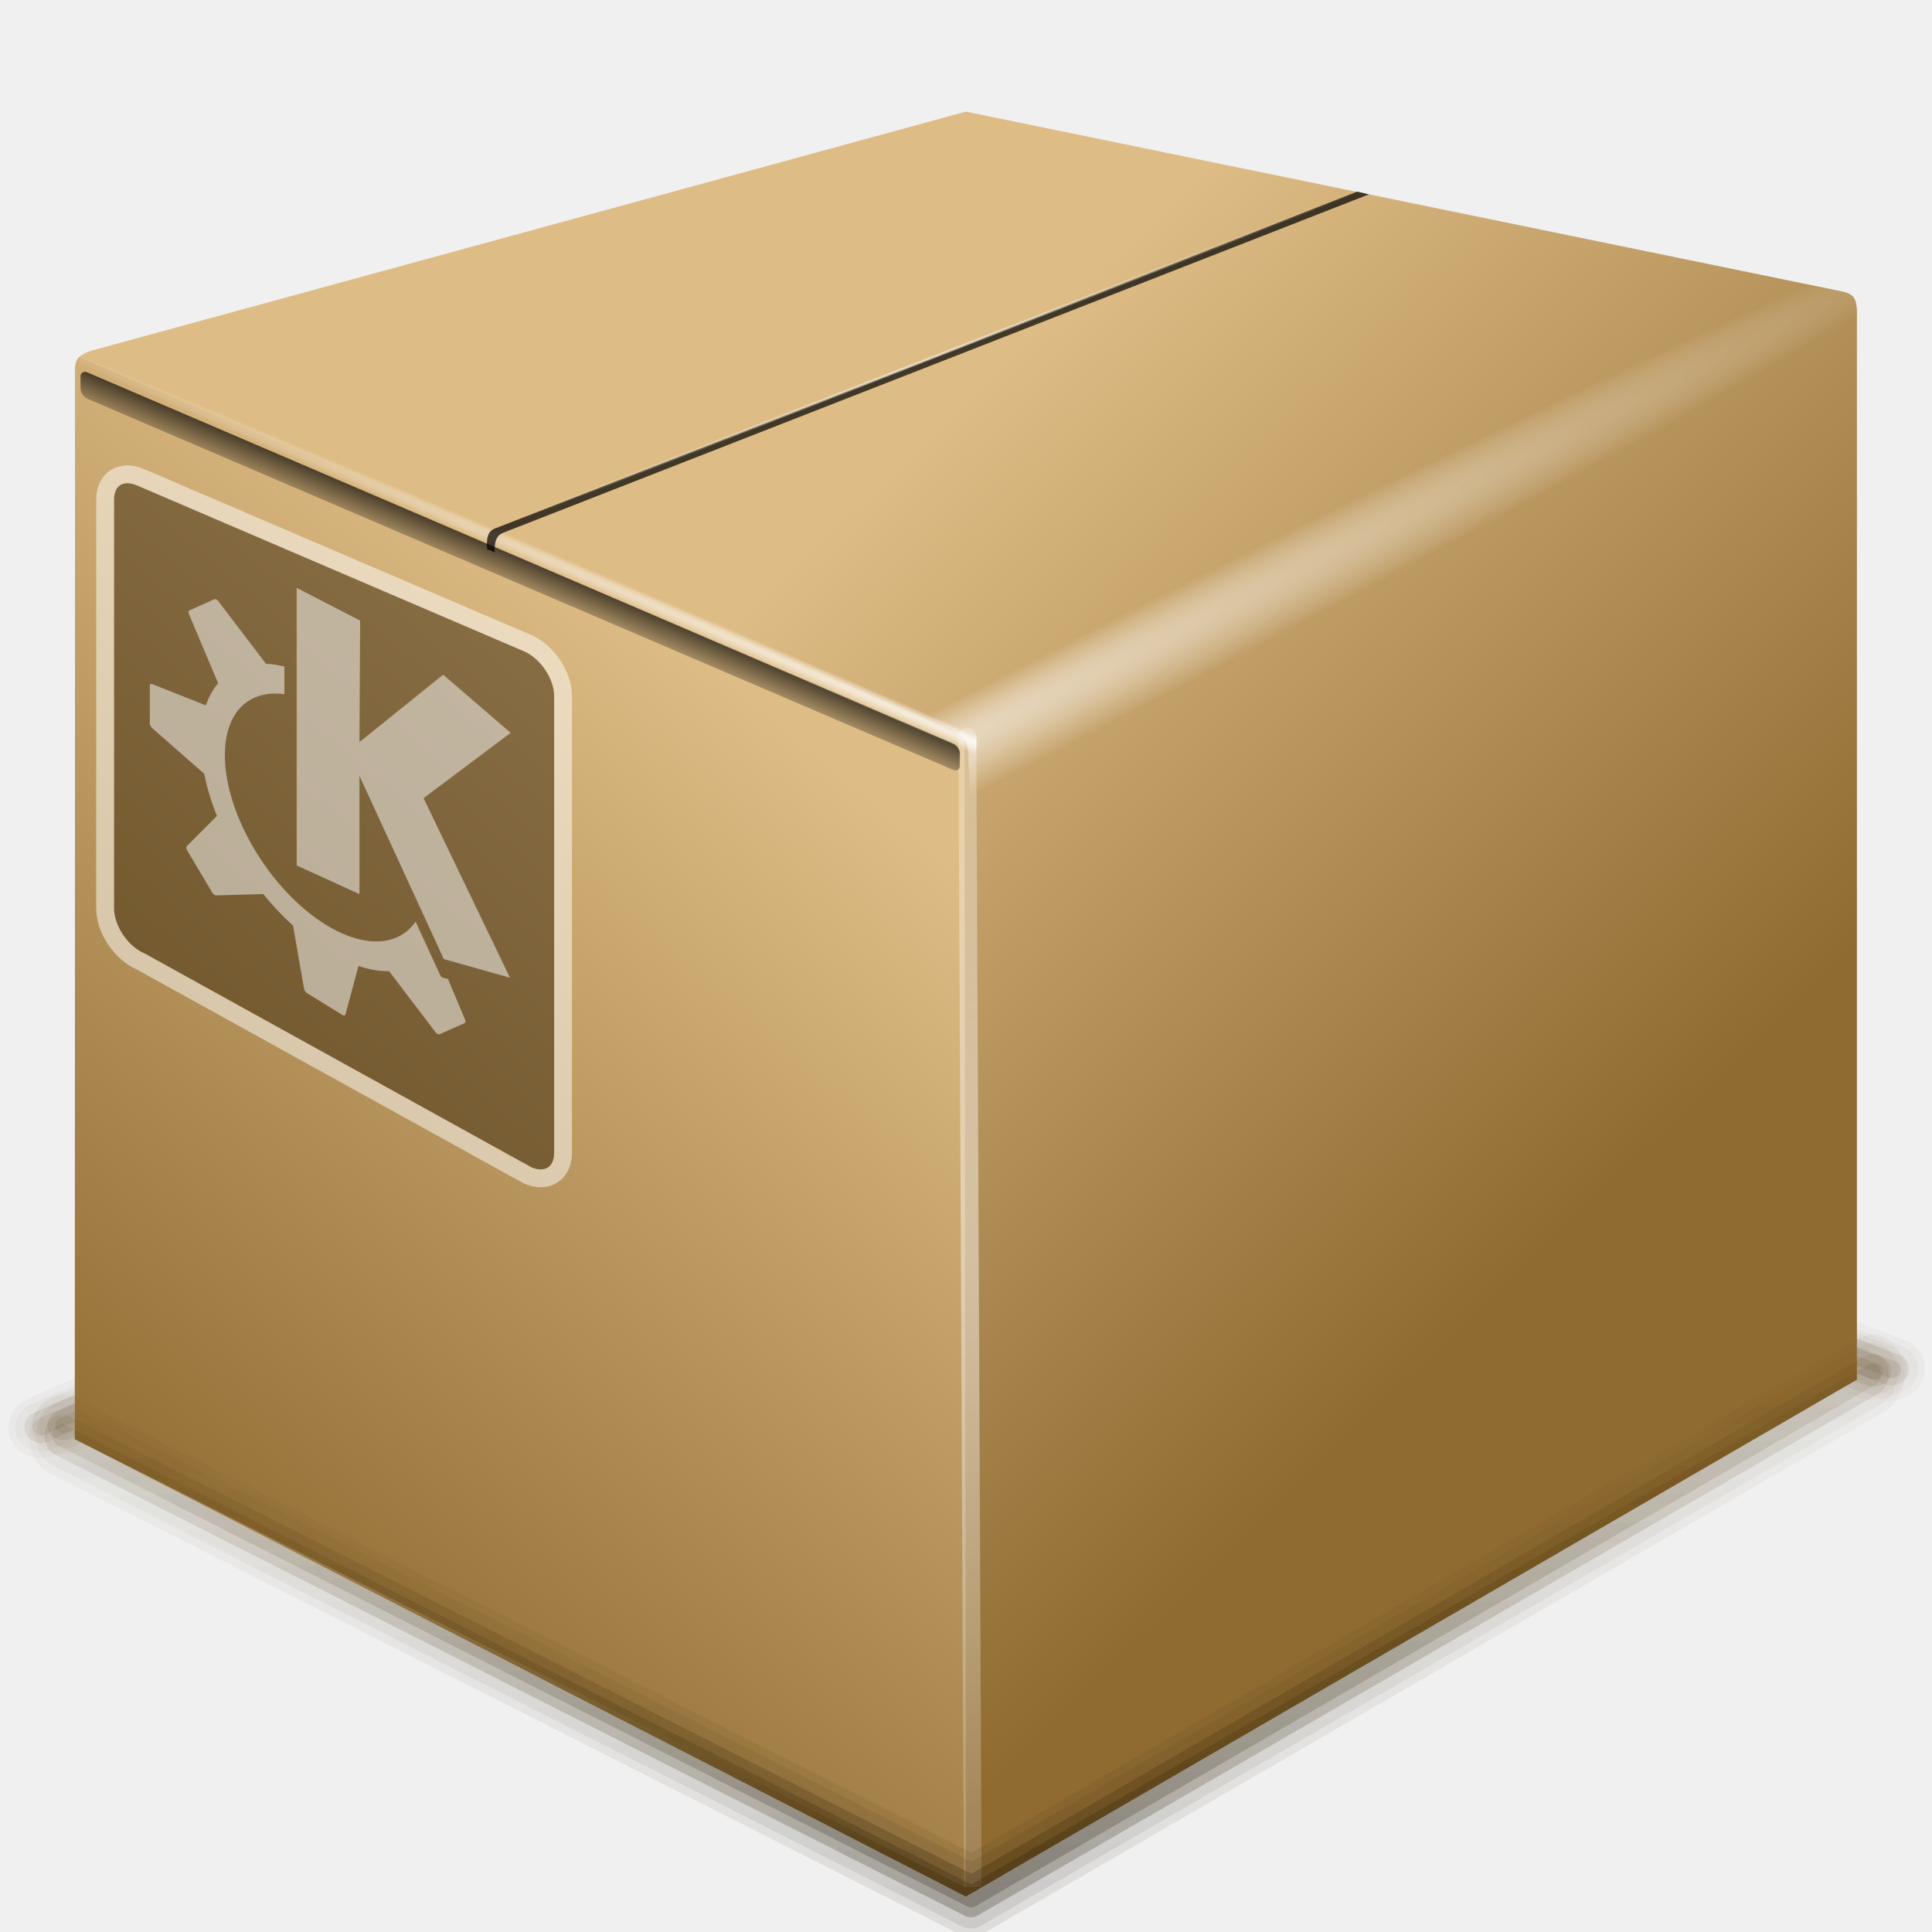
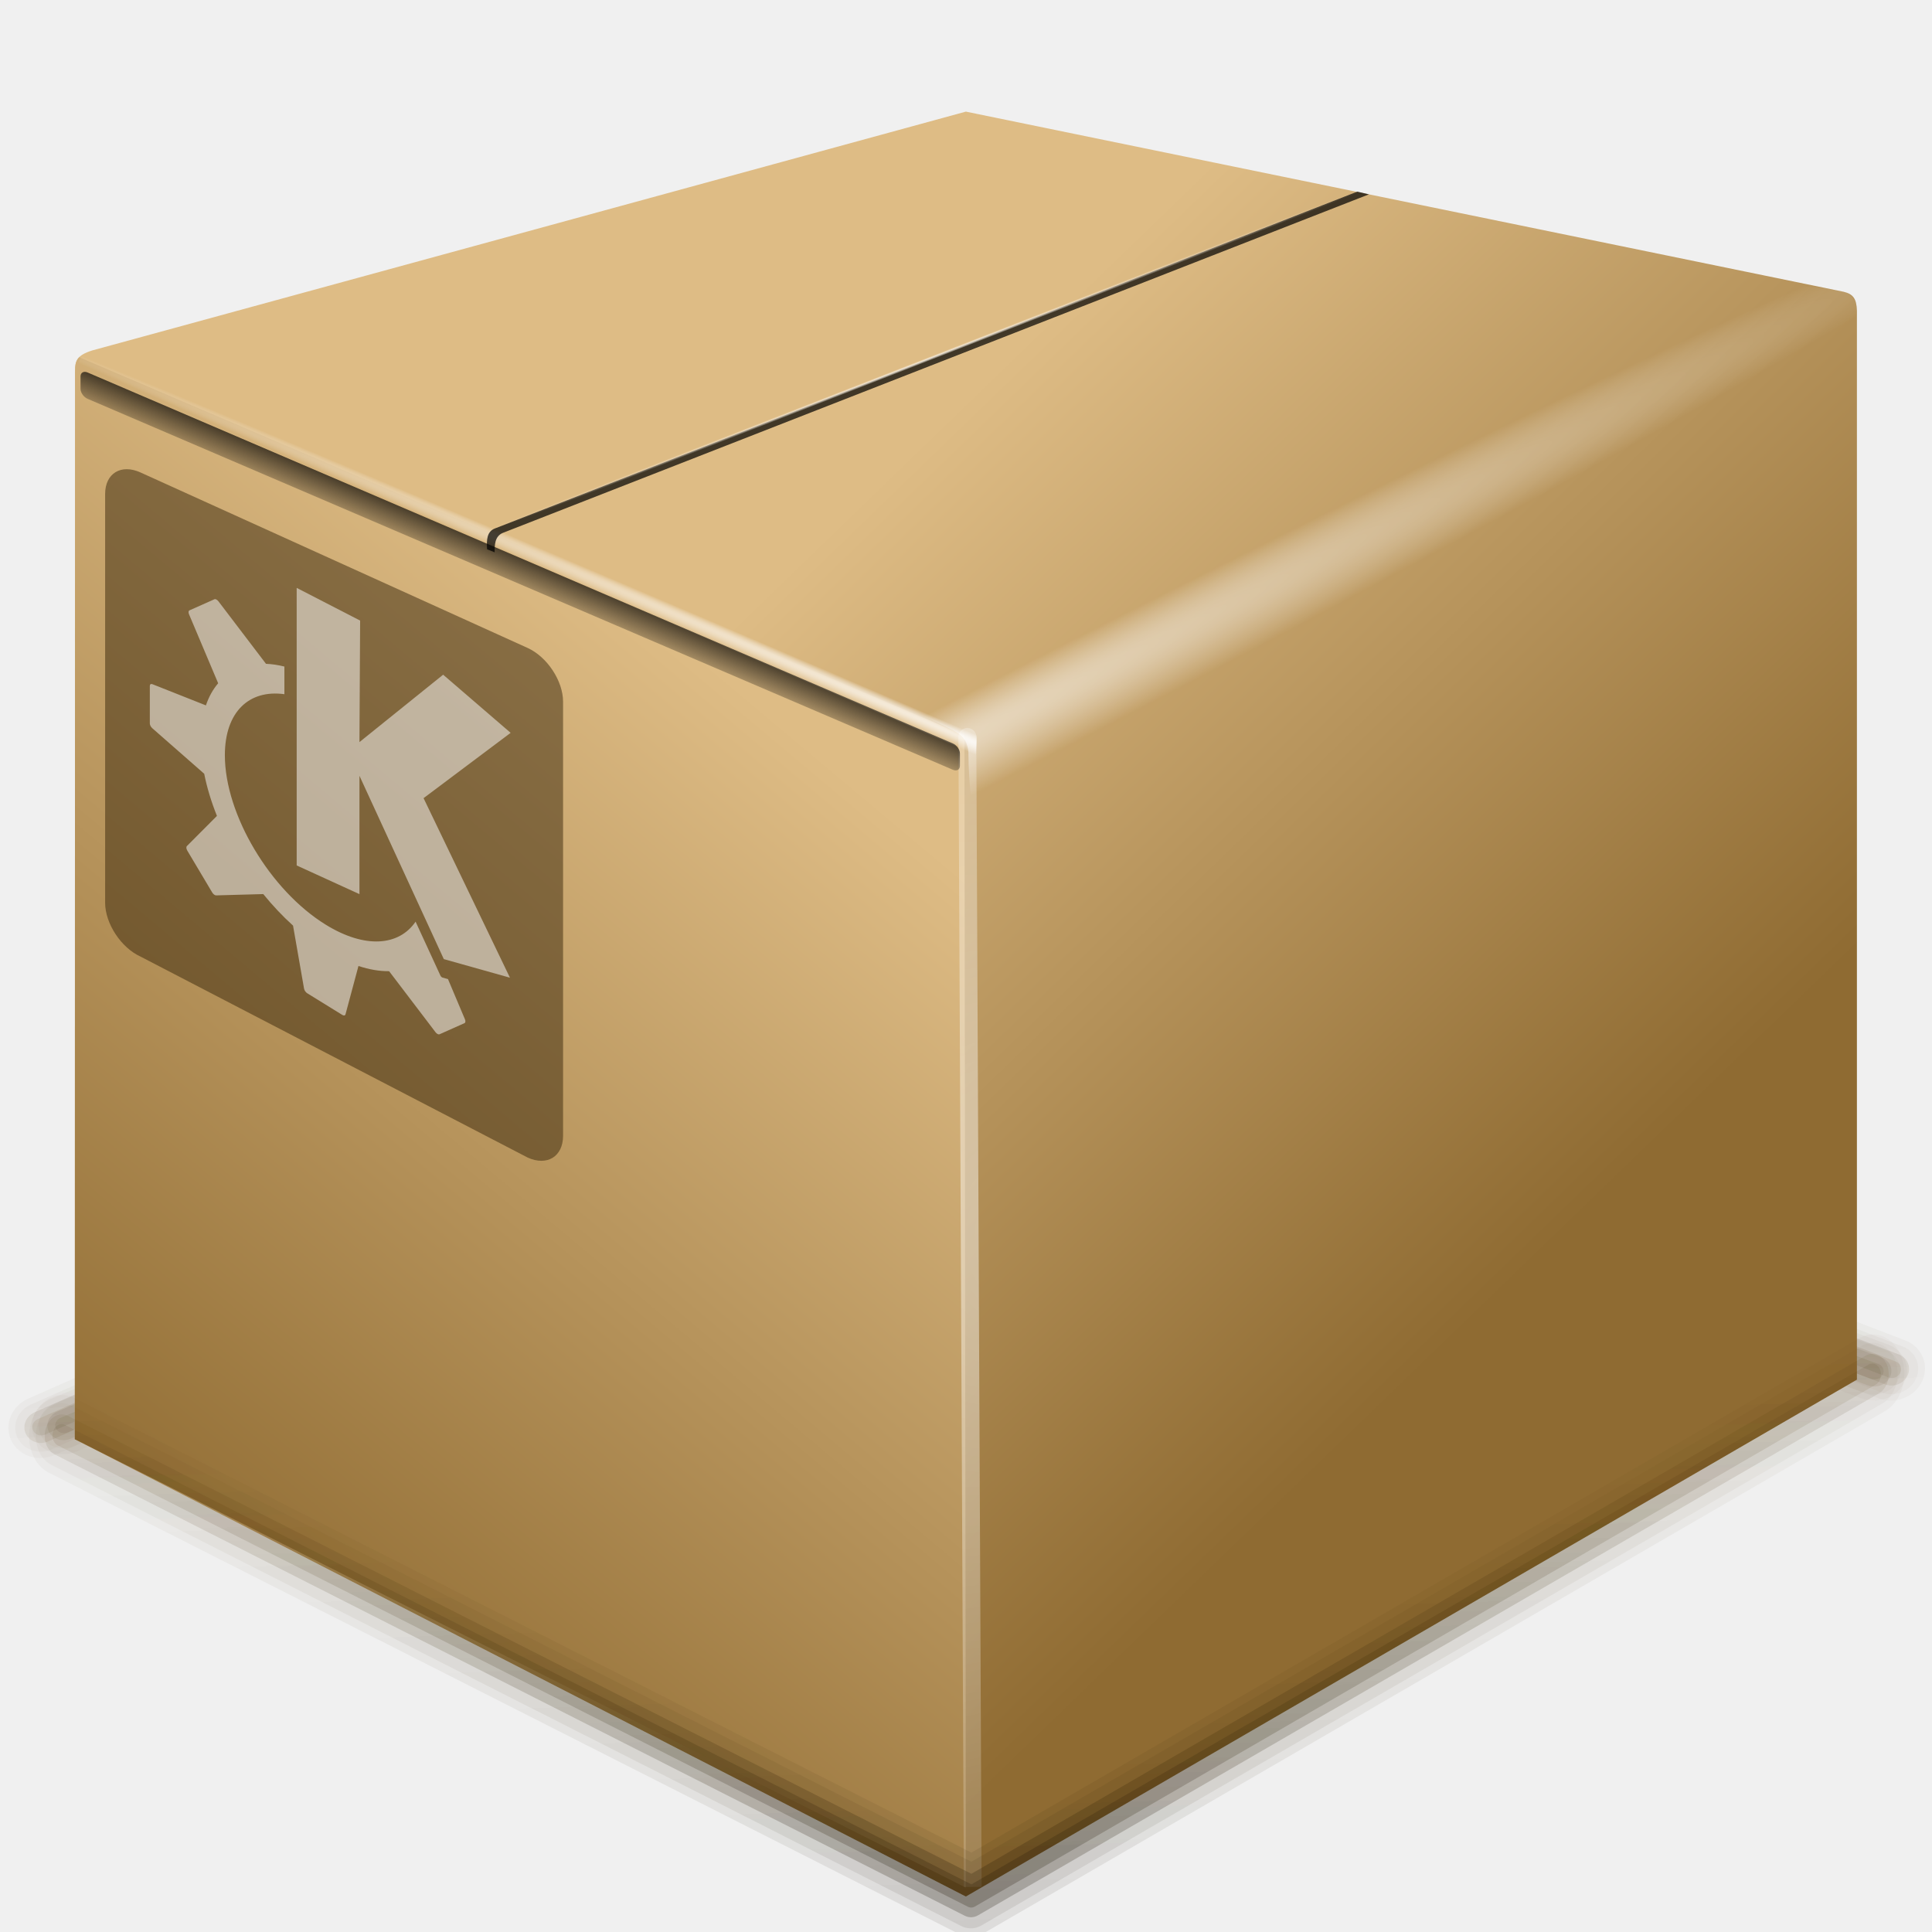
<svg xmlns="http://www.w3.org/2000/svg" xmlns:xlink="http://www.w3.org/1999/xlink" width="128" height="128" id="svg1307" version="1.0">
  <defs id="defs1309">
    <linearGradient id="linearGradient4335">
      <stop style="stop-color:white;stop-opacity:1;" offset="0" id="stop4337" />
      <stop style="stop-color:white;stop-opacity:0;" offset="1" id="stop4339" />
    </linearGradient>
    <linearGradient id="linearGradient4266">
      <stop style="stop-color:black;stop-opacity:1;" offset="0" id="stop4268" />
      <stop style="stop-color:black;stop-opacity:0;" offset="1" id="stop4270" />
    </linearGradient>
    <linearGradient id="linearGradient4254">
      <stop style="stop-color:white;stop-opacity:1;" offset="0" id="stop4256" />
      <stop style="stop-color:white;stop-opacity:0;" offset="1" id="stop4258" />
    </linearGradient>
    <linearGradient id="linearGradient5242">
      <stop style="stop-color:#180f00;stop-opacity:1;" offset="0" id="stop5244" />
      <stop style="stop-color:#613e00;stop-opacity:0;" offset="1" id="stop5246" />
    </linearGradient>
    <linearGradient id="linearGradient4173">
      <stop style="stop-color:#ffffff;stop-opacity:1;" offset="0" id="stop4175" />
      <stop style="stop-color:#ffffff;stop-opacity:0;" offset="1" id="stop4177" />
    </linearGradient>
    <linearGradient xlink:href="#linearGradient5242" id="linearGradient5248" x1="64.569" y1="126.671" x2="64.535" y2="82.906" gradientUnits="userSpaceOnUse" />
    <linearGradient id="linearGradient2257">
      <stop id="stop2259" offset="0" style="stop-color:#8f6b32;stop-opacity:1;" />
      <stop id="stop2261" offset="1" style="stop-color:#debc85;stop-opacity:1;" />
    </linearGradient>
    <radialGradient xlink:href="#linearGradient4335" id="radialGradient1993" gradientUnits="userSpaceOnUse" gradientTransform="matrix(-0.922382,0.357745,3.982516e-3,1.172583e-2,127.2396,-1.385845)" cx="71.671" cy="-24.661" fx="71.671" fy="-24.661" r="32.172" />
    <radialGradient xlink:href="#linearGradient4335" id="radialGradient1996" gradientUnits="userSpaceOnUse" gradientTransform="matrix(-0.922382,0.357745,3.982516e-3,1.172583e-2,127.2396,-1.385845)" cx="71.671" cy="-24.661" fx="71.671" fy="-24.661" r="32.172" />
    <radialGradient xlink:href="#linearGradient4254" id="radialGradient1999" gradientUnits="userSpaceOnUse" gradientTransform="matrix(2.05992,0.88609,-7.806168e-3,1.880855e-2,-37.239,4.620622)" cx="49.051" cy="40.418" fx="60.779" fy="33.508" r="31.113" />
    <linearGradient xlink:href="#linearGradient4266" id="linearGradient2002" gradientUnits="userSpaceOnUse" x1="105.031" y1="78.527" x2="105.031" y2="81.652" gradientTransform="matrix(0.960188,0,0,1.012023,-136.8804,-57.52904)" />
    <radialGradient xlink:href="#linearGradient4254" id="radialGradient2005" gradientUnits="userSpaceOnUse" gradientTransform="matrix(-2.20209,1.130815,3.782142e-2,9.205249e-2,171.1629,-10.38355)" cx="49.162" cy="43.103" fx="60.889" fy="36.193" r="31.113" />
    <radialGradient xlink:href="#linearGradient4173" id="radialGradient2013" gradientUnits="userSpaceOnUse" gradientTransform="matrix(-1.180742,4.965903e-2,1.059549e-2,1.351839,137.7026,-50.18699)" cx="74.243" cy="92.778" fx="58.261" fy="95.751" r="50.275" />
    <linearGradient xlink:href="#linearGradient2257" id="linearGradient2016" gradientUnits="userSpaceOnUse" gradientTransform="matrix(-0.985953,3.295701e-2,0,1.141181,125.2197,-17.87485)" x1="107.757" y1="110.91" x2="69.015" y2="59.508" />
    <linearGradient xlink:href="#linearGradient2257" id="linearGradient2019" gradientUnits="userSpaceOnUse" gradientTransform="matrix(-0.985953,3.295701e-2,0,1.141181,125.2197,-17.87485)" x1="36.494" y1="98.449" x2="76.668" y2="48.676" />
    <linearGradient xlink:href="#linearGradient5242" id="linearGradient2021" gradientUnits="userSpaceOnUse" x1="64.569" y1="126.671" x2="64.535" y2="82.906" />
    <linearGradient xlink:href="#linearGradient5242" id="linearGradient2023" gradientUnits="userSpaceOnUse" x1="64.569" y1="126.671" x2="64.535" y2="82.906" />
    <linearGradient xlink:href="#linearGradient5242" id="linearGradient2025" gradientUnits="userSpaceOnUse" x1="64.569" y1="126.671" x2="64.535" y2="82.906" />
    <linearGradient xlink:href="#linearGradient5242" id="linearGradient2027" gradientUnits="userSpaceOnUse" x1="64.569" y1="126.671" x2="64.535" y2="82.906" />
    <linearGradient xlink:href="#linearGradient5242" id="linearGradient2944" gradientUnits="userSpaceOnUse" x1="64.569" y1="126.671" x2="64.535" y2="-0.5" />
    <linearGradient xlink:href="#linearGradient5242" id="linearGradient2946" gradientUnits="userSpaceOnUse" x1="64.569" y1="126.671" x2="64.535" y2="82.906" />
    <linearGradient xlink:href="#linearGradient5242" id="linearGradient2948" gradientUnits="userSpaceOnUse" x1="64.569" y1="126.671" x2="64.535" y2="82.906" />
    <linearGradient xlink:href="#linearGradient5242" id="linearGradient2950" gradientUnits="userSpaceOnUse" x1="64.569" y1="126.671" x2="64.535" y2="82.906" />
    <linearGradient xlink:href="#linearGradient5242" id="linearGradient2952" gradientUnits="userSpaceOnUse" x1="64.569" y1="126.671" x2="64.535" y2="82.906" />
    <linearGradient xlink:href="#linearGradient5242" id="linearGradient2974" gradientUnits="userSpaceOnUse" x1="64.569" y1="126.671" x2="64.535" y2="-0.5" />
    <linearGradient xlink:href="#linearGradient5242" id="linearGradient2976" gradientUnits="userSpaceOnUse" x1="64.569" y1="126.671" x2="64.535" y2="82.906" />
    <linearGradient xlink:href="#linearGradient5242" id="linearGradient2978" gradientUnits="userSpaceOnUse" x1="64.569" y1="126.671" x2="64.535" y2="82.906" />
    <linearGradient xlink:href="#linearGradient5242" id="linearGradient2980" gradientUnits="userSpaceOnUse" x1="64.569" y1="126.671" x2="64.535" y2="82.906" />
    <linearGradient xlink:href="#linearGradient5242" id="linearGradient2982" gradientUnits="userSpaceOnUse" x1="64.569" y1="126.671" x2="64.535" y2="82.906" />
    <linearGradient id="linearGradient3191">
      <stop id="stop3193" offset="0" style="stop-color:#8f6b32;stop-opacity:1;" />
      <stop id="stop3195" offset="1" style="stop-color:#debc85;stop-opacity:1;" />
    </linearGradient>
    <linearGradient id="linearGradient2875">
      <stop id="stop2877" offset="0" style="stop-color:white;stop-opacity:1;" />
      <stop style="stop-color:white;stop-opacity:0.639;" offset="0.125" id="stop2887" />
      <stop style="stop-color:white;stop-opacity:0.592;" offset="0.25" id="stop2885" />
      <stop style="stop-color:white;stop-opacity:0.394;" offset="0.5" id="stop2883" />
      <stop id="stop2889" offset="0.75" style="stop-color:white;stop-opacity:0.13;" />
      <stop id="stop2879" offset="1" style="stop-color:white;stop-opacity:0;" />
    </linearGradient>
    <linearGradient id="linearGradient2901">
      <stop id="stop2903" offset="0" style="stop-color:white;stop-opacity:1;" />
      <stop id="stop2905" offset="1" style="stop-color:white;stop-opacity:0;" />
    </linearGradient>
    <linearGradient id="linearGradient4162">
      <stop id="stop4164" offset="0" style="stop-color:white;stop-opacity:1;" />
      <stop id="stop4166" offset="1" style="stop-color:white;stop-opacity:0;" />
    </linearGradient>
    <linearGradient xlink:href="#linearGradient2901" id="linearGradient3534" gradientUnits="userSpaceOnUse" gradientTransform="matrix(1.007029,3.503546e-7,-2.199117e-7,1.604826,-119.6987,-113.1017)" x1="57.349" y1="33.416" x2="54.965" y2="64.694" />
    <radialGradient xlink:href="#linearGradient4162" id="radialGradient3536" gradientUnits="userSpaceOnUse" gradientTransform="matrix(-1.381288,1.620875e-6,0,-0.19669,154.3841,-12.63846)" cx="123.335" cy="74.106" fx="123.335" fy="74.106" r="61.103" />
    <radialGradient xlink:href="#linearGradient2875" id="radialGradient3539" gradientUnits="userSpaceOnUse" gradientTransform="matrix(1.262964,0,0,0.353473,-99.61437,-52.05011)" cx="63.836" cy="157.934" fx="63.836" fy="157.934" r="61.217" />
    <linearGradient xlink:href="#linearGradient2257" id="linearGradient3542" gradientUnits="userSpaceOnUse" gradientTransform="matrix(1.006923,-2.377842e-7,1.48456e-7,1.610882,-119.7796,-113.4522)" x1="55.055" y1="66.106" x2="55.055" y2="45.826" />
  </defs>
  <g id="layer1">
    <g id="g2954" transform="matrix(-1.015768,3.151895e-2,0,-0.95884,129.6001,185.2453)" style="fill-opacity:1;stroke:url(#linearGradient2974)">
      <path id="path2956" d="M 4.184,98.713 L 64.221,125.071 L 124.886,98.713" style="opacity:1;fill:none;fill-opacity:1;fill-rule:evenodd;stroke:url(#linearGradient2976);stroke-width:1.188px;stroke-linecap:round;stroke-linejoin:round;stroke-opacity:0.232" />
      <path style="opacity:1;fill:none;fill-opacity:1;fill-rule:evenodd;stroke:url(#linearGradient2978);stroke-width:2.228;stroke-linecap:round;stroke-linejoin:round;stroke-miterlimit:4;stroke-dasharray:none;stroke-opacity:0.232" d="M 4.184,98.713 L 64.221,125.071 L 124.886,98.713" id="path2958" />
      <path id="path2960" d="M 4.184,98.713 L 64.221,125.071 L 124.886,98.713" style="opacity:1;fill:none;fill-opacity:1;fill-rule:evenodd;stroke:url(#linearGradient2980);stroke-width:4.307;stroke-linecap:round;stroke-linejoin:round;stroke-miterlimit:4;stroke-dasharray:none;stroke-opacity:0.085" />
      <path style="opacity:1;fill:none;fill-opacity:1;fill-rule:evenodd;stroke:url(#linearGradient2982);stroke-width:3.416;stroke-linecap:round;stroke-linejoin:round;stroke-miterlimit:4;stroke-dasharray:none;stroke-opacity:0.085" d="M 4.184,98.713 L 64.221,125.071 L 124.886,98.713" id="path2962" />
    </g>
    <g style="fill-opacity:1;stroke:url(#linearGradient2944)" transform="matrix(-0.993842,2.946302e-2,0,-0.896297,128.3618,179.2127)" id="g2934">
      <path style="opacity:1;fill:none;fill-opacity:1;fill-rule:evenodd;stroke:url(#linearGradient2946);stroke-width:1.188px;stroke-linecap:round;stroke-linejoin:round;stroke-opacity:0.232" d="M 4.184,98.713 L 64.221,125.071 L 124.886,98.713" id="path2936" />
      <path id="path2938" d="M 4.184,98.713 L 64.221,125.071 L 124.886,98.713" style="opacity:1;fill:none;fill-opacity:1;fill-rule:evenodd;stroke:url(#linearGradient2948);stroke-width:2.228;stroke-linecap:round;stroke-linejoin:round;stroke-miterlimit:4;stroke-dasharray:none;stroke-opacity:0.232" />
      <path style="opacity:1;fill:none;fill-opacity:1;fill-rule:evenodd;stroke:url(#linearGradient2950);stroke-width:4.307;stroke-linecap:round;stroke-linejoin:round;stroke-miterlimit:4;stroke-dasharray:none;stroke-opacity:0.085" d="M 4.184,98.713 L 64.221,125.071 L 124.886,98.713" id="path2940" />
      <path id="path2942" d="M 4.184,98.713 L 64.221,125.071 L 124.886,98.713" style="opacity:1;fill:none;fill-opacity:1;fill-rule:evenodd;stroke:url(#linearGradient2952);stroke-width:3.416;stroke-linecap:round;stroke-linejoin:round;stroke-miterlimit:4;stroke-dasharray:none;stroke-opacity:0.085" />
    </g>
    <path id="path2276" d="M 50.893,3.281 L 50.893,0.487 L 50.893,3.281 z " style="fill:#ffffff;fill-opacity:0.757;fill-rule:nonzero;stroke:none;stroke-width:0.5;stroke-linecap:round;stroke-linejoin:round;stroke-miterlimit:4;stroke-dasharray:none;stroke-dashoffset:4;stroke-opacity:1" />
    <path style="fill:url(#linearGradient2019);fill-opacity:1;fill-rule:nonzero;stroke:none;stroke-width:3.2;stroke-linecap:round;stroke-linejoin:round;stroke-miterlimit:4;stroke-dasharray:none;stroke-dashoffset:4;stroke-opacity:1" d="M 4.958,95.352 L 4.973,24.579 C 4.973,23.931 5.057,23.549 6.113,23.217 L 63.991,7.395 L 122.155,19.332 C 122.763,19.483 123.006,19.78 123.025,20.585 L 123.025,91.405 L 63.991,125.649 L 4.958,95.352 z " id="rect2287" />
    <path id="path2328" d="M 4.958,95.352 L 4.973,24.634 C 4.973,24.211 5.006,23.913 5.245,23.668 L 63.898,48.721 L 63.991,125.061 L 4.958,95.352 z " style="fill:url(#linearGradient2016);fill-opacity:1;fill-rule:nonzero;stroke:none;stroke-width:3.2;stroke-linecap:round;stroke-linejoin:round;stroke-miterlimit:4;stroke-dasharray:none;stroke-dashoffset:4;stroke-opacity:1" />
    <path style="opacity:0.49;fill:none;fill-opacity:0.75;fill-rule:evenodd;stroke:url(#radialGradient2013);stroke-width:1.177px;stroke-linecap:round;stroke-linejoin:miter;stroke-opacity:1" d="M 64.094,48.822 L 64.446,125.013 L 64.286,91.099 L 64.087,48.821" id="path3286" />
    <g id="g5130" transform="matrix(-0.993842,3.32207e-2,0,1.235921,128.1851,-31.06546)" style="fill-opacity:1;stroke:url(#linearGradient5248)">
      <path id="path5122" d="M 4.184,98.713 L 64.221,125.071 L 124.886,98.713" style="opacity:1;fill:none;fill-opacity:1;fill-rule:evenodd;stroke:url(#linearGradient2021);stroke-width:1.188px;stroke-linecap:round;stroke-linejoin:round;stroke-opacity:0.232" />
      <path style="opacity:1;fill:none;fill-opacity:1;fill-rule:evenodd;stroke:url(#linearGradient2023);stroke-width:2.228;stroke-linecap:round;stroke-linejoin:round;stroke-miterlimit:4;stroke-dasharray:none;stroke-opacity:0.232" d="M 4.184,98.713 L 64.221,125.071 L 124.886,98.713" id="path5124" />
      <path id="path5126" d="M 4.184,98.713 L 64.221,125.071 L 124.886,98.713" style="opacity:1;fill:none;fill-opacity:1;fill-rule:evenodd;stroke:url(#linearGradient2025);stroke-width:4.307;stroke-linecap:round;stroke-linejoin:round;stroke-miterlimit:4;stroke-dasharray:none;stroke-opacity:0.085" />
      <path style="opacity:1;fill:none;fill-opacity:1;fill-rule:evenodd;stroke:url(#linearGradient2027);stroke-width:3.416;stroke-linecap:round;stroke-linejoin:round;stroke-miterlimit:4;stroke-dasharray:none;stroke-opacity:0.085" d="M 4.184,98.713 L 64.221,125.071 L 124.886,98.713" id="path5128" />
    </g>
    <path style="opacity:0.72;fill:url(#radialGradient2005);fill-opacity:1;fill-rule:evenodd;stroke:none;stroke-width:1px;stroke-linecap:butt;stroke-linejoin:miter;stroke-opacity:1" d="M 64.16,49.825 C 64.343,85.309 122.578,39.365 122.994,20.262 C 122.965,19.827 122.584,19.5 122.27,19.325 C 104.577,15.685 73.784,37.164 60.856,47.27 L 63.198,48.415 C 63.98,48.824 64.1,49.308 64.16,49.825 z " id="path4252" />
    <rect style="opacity:0.709;fill:url(#linearGradient2002);fill-opacity:1;fill-rule:nonzero;stroke:none;stroke-width:3;stroke-linecap:round;stroke-linejoin:round;stroke-miterlimit:4;stroke-dasharray:none;stroke-dashoffset:4;stroke-opacity:1" id="rect4262" width="63.391" height="1.745" x="-69.195" y="22.191" transform="matrix(-0.9191,-0.394024,0,1,0,0)" ry="0.463" rx="0.51" />
    <path id="path4274" d="M 62.381,49.867 C 40.27,40.124 5.586,43.276 5.169,24.201 C 5.199,23.763 5.579,23.411 5.894,23.215 C 23.586,18.392 51.879,37.327 64.806,46.569 L 64.665,50.043 C 64.684,50.592 63.404,49.451 62.381,49.867 z " style="fill:url(#radialGradient1999);fill-opacity:1;fill-rule:evenodd;stroke:none;stroke-width:1px;stroke-linecap:butt;stroke-linejoin:miter;stroke-opacity:1" />
    <path style="opacity:0.709;fill:black;fill-opacity:1;fill-rule:nonzero;stroke:url(#radialGradient1996);stroke-width:0.198;stroke-linecap:round;stroke-linejoin:round;stroke-miterlimit:4;stroke-dasharray:none;stroke-dashoffset:4;stroke-opacity:0.565" d="M 89.924,12.695 L 32.775,35.017 C 32.26,35.228 32.233,35.745 32.27,36.39 L 32.775,36.594 C 32.763,36.11 32.781,35.529 33.313,35.305 L 90.693,12.877 L 89.924,12.695 z " id="rect4278" />
    <path id="path4343" d="M 89.924,12.695 L 32.775,35.017 C 32.26,35.228 32.233,35.745 32.27,36.39 L 32.775,36.594 C 32.763,36.11 32.781,35.529 33.313,35.305 L 90.693,12.877 L 89.924,12.695 z " style="opacity:0.709;fill:none;fill-opacity:1;fill-rule:nonzero;stroke:url(#radialGradient1993);stroke-width:0.099;stroke-linecap:round;stroke-linejoin:round;stroke-miterlimit:4;stroke-dasharray:none;stroke-dashoffset:4;stroke-opacity:0.565" />
    <path id="path3206" d="M -68.609,-83.349 L -68.609,-86.144 L -68.609,-83.349 z " style="fill:white;fill-opacity:0.757;fill-rule:nonzero;stroke:none;stroke-width:0.5;stroke-linecap:round;stroke-linejoin:round;stroke-miterlimit:4;stroke-dasharray:none;stroke-dashoffset:4;stroke-opacity:1" />
-     <path d="M 9.31,31.619 L 34.96,42.613 C 36.251,43.167 37.305,44.739 37.305,46.111 L 37.305,76.374 C 37.305,77.746 36.251,78.428 34.96,77.875 L 9.31,63.693 C 8.019,63.14 6.965,61.554 6.965,60.182 L 6.965,33.106 C 6.965,31.734 8.019,31.066 9.31,31.619 z " style="opacity:0.5;fill:#382509;stroke:white;stroke-width:1.182;stroke-miterlimit:4;stroke-dasharray:none;stroke-opacity:1" id="path113" />
+     <path d="M 9.31,31.302 L 34.96,42.93 C 36.251,43.516 37.305,45.114 37.305,46.486 L 37.305,75.249 C 37.305,76.621 36.251,77.277 34.96,76.692 L 9.31,63.376 C 8.019,62.791 6.965,61.179 6.965,59.807 L 6.965,32.731 C 6.965,31.359 8.019,30.717 9.31,31.302 z " style="opacity:0.5;fill:#382509;stroke:none;stroke-width:1.182;stroke-miterlimit:4;stroke-dasharray:none;stroke-opacity:1" id="path113" />
    <polygon points="95.642,148.226 95.642,30.53 124.228,27.793 123.925,79.494 161.637,29.011 192.048,36.004 152.815,86.487 191.742,140.015 161.94,149.442 123.927,93.787 123.927,143.966 95.642,148.226 " style="opacity:0.5;fill:white;fill-opacity:1" id="path5692_1_" transform="matrix(0.147026,9.074289e-2,-4.697147e-7,0.156239,5.59448,25.50011)" />
    <path d="M 29.68,64.869 L 29.317,64.767 C 29.264,64.752 29.207,64.696 29.175,64.627 C 29.175,64.627 28.459,63.071 27.534,61.062 C 26.428,62.679 24.179,62.866 21.581,61.263 C 17.89,58.985 14.898,53.958 14.898,50.036 C 14.898,47.151 16.517,45.669 18.842,45.992 L 18.842,44.16 C 18.419,44.056 18.011,43.993 17.622,43.979 C 17.621,43.978 17.621,43.977 17.62,43.976 L 14.472,39.839 C 14.387,39.728 14.275,39.671 14.204,39.703 L 12.555,40.437 C 12.485,40.468 12.472,40.575 12.523,40.696 L 14.454,45.268 C 14.112,45.668 13.837,46.159 13.642,46.734 L 10.096,45.329 C 9.997,45.29 9.926,45.339 9.926,45.446 L 9.926,47.925 C 9.926,48.03 9.993,48.162 10.089,48.246 L 13.529,51.263 C 13.713,52.182 13.997,53.122 14.373,54.056 L 12.382,56.054 C 12.326,56.11 12.338,56.236 12.409,56.356 L 14.058,59.127 C 14.128,59.243 14.236,59.324 14.32,59.322 L 17.442,59.235 C 18.055,59.989 18.716,60.693 19.415,61.324 L 20.143,65.495 C 20.163,65.612 20.251,65.742 20.352,65.804 L 22.684,67.244 C 22.782,67.304 22.868,67.286 22.891,67.199 L 23.749,63.999 C 24.47,64.237 25.151,64.35 25.779,64.344 L 28.854,68.386 C 28.939,68.497 29.051,68.554 29.123,68.522 L 30.772,67.787 C 30.842,67.757 30.854,67.65 30.803,67.529 L 29.68,64.869 z " style="opacity:0.5;fill:white;fill-opacity:1" id="path273" />
  </g>
</svg>
